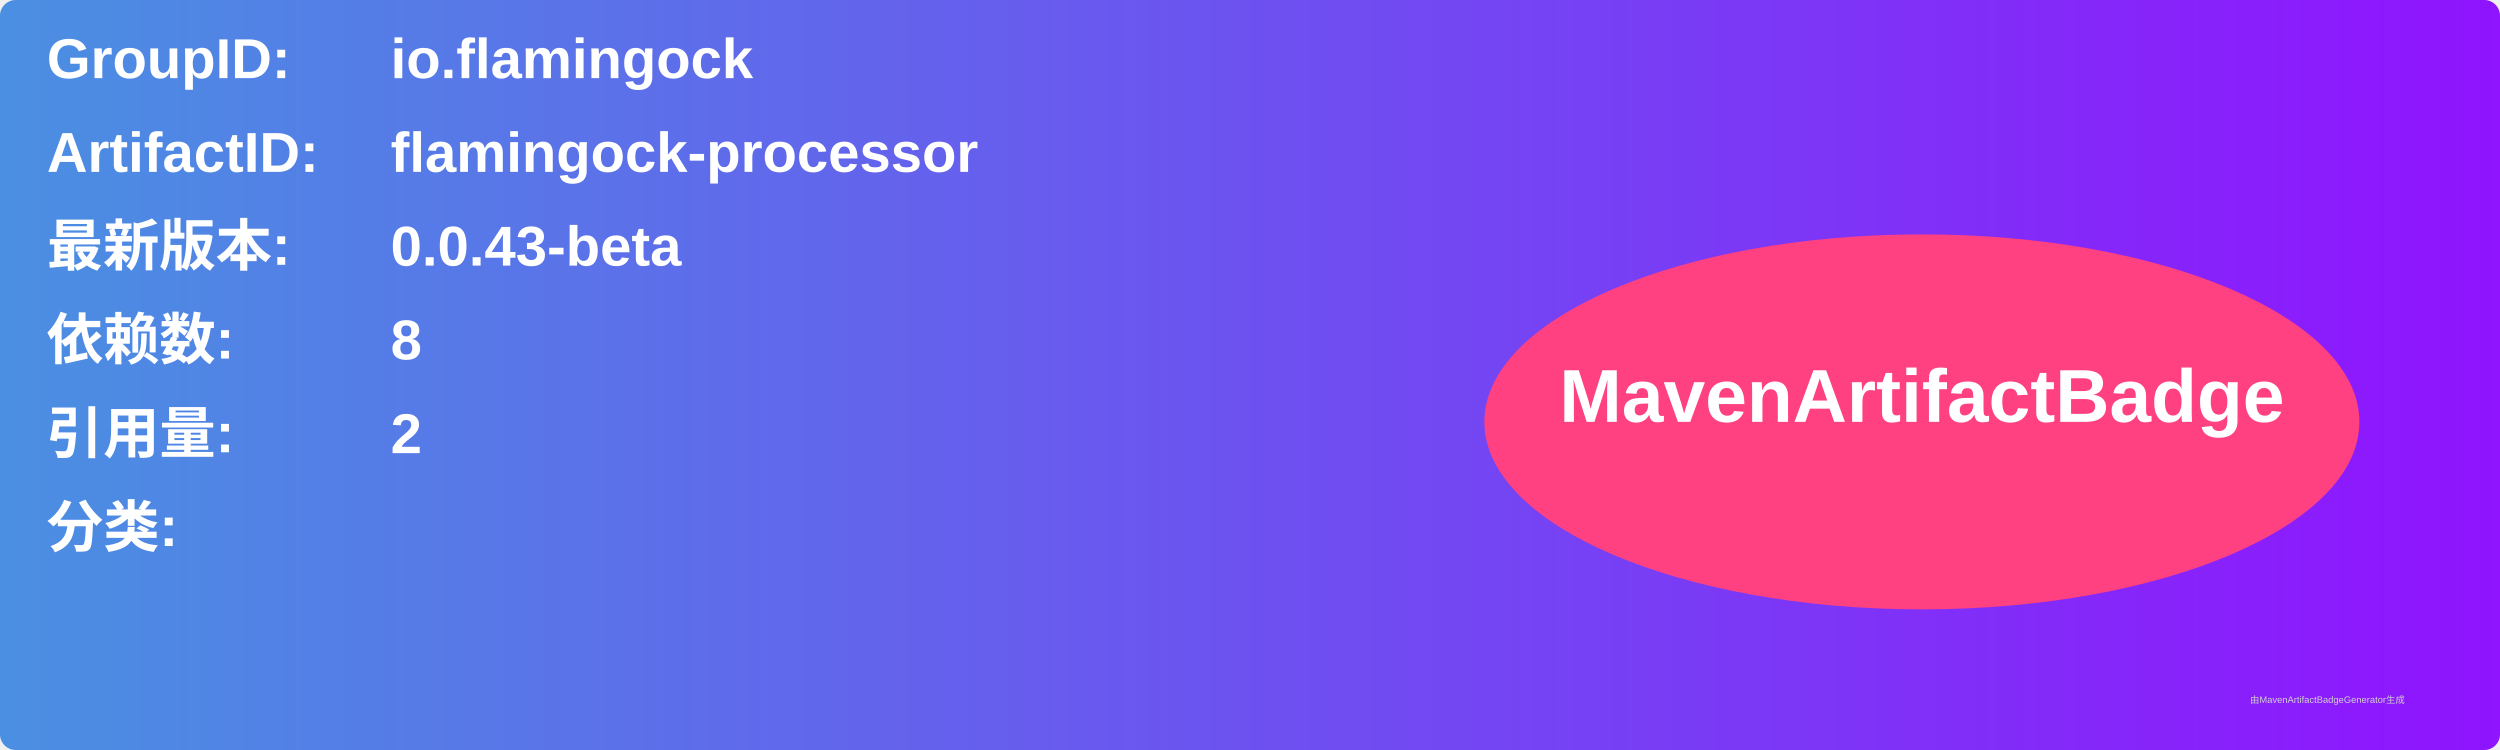
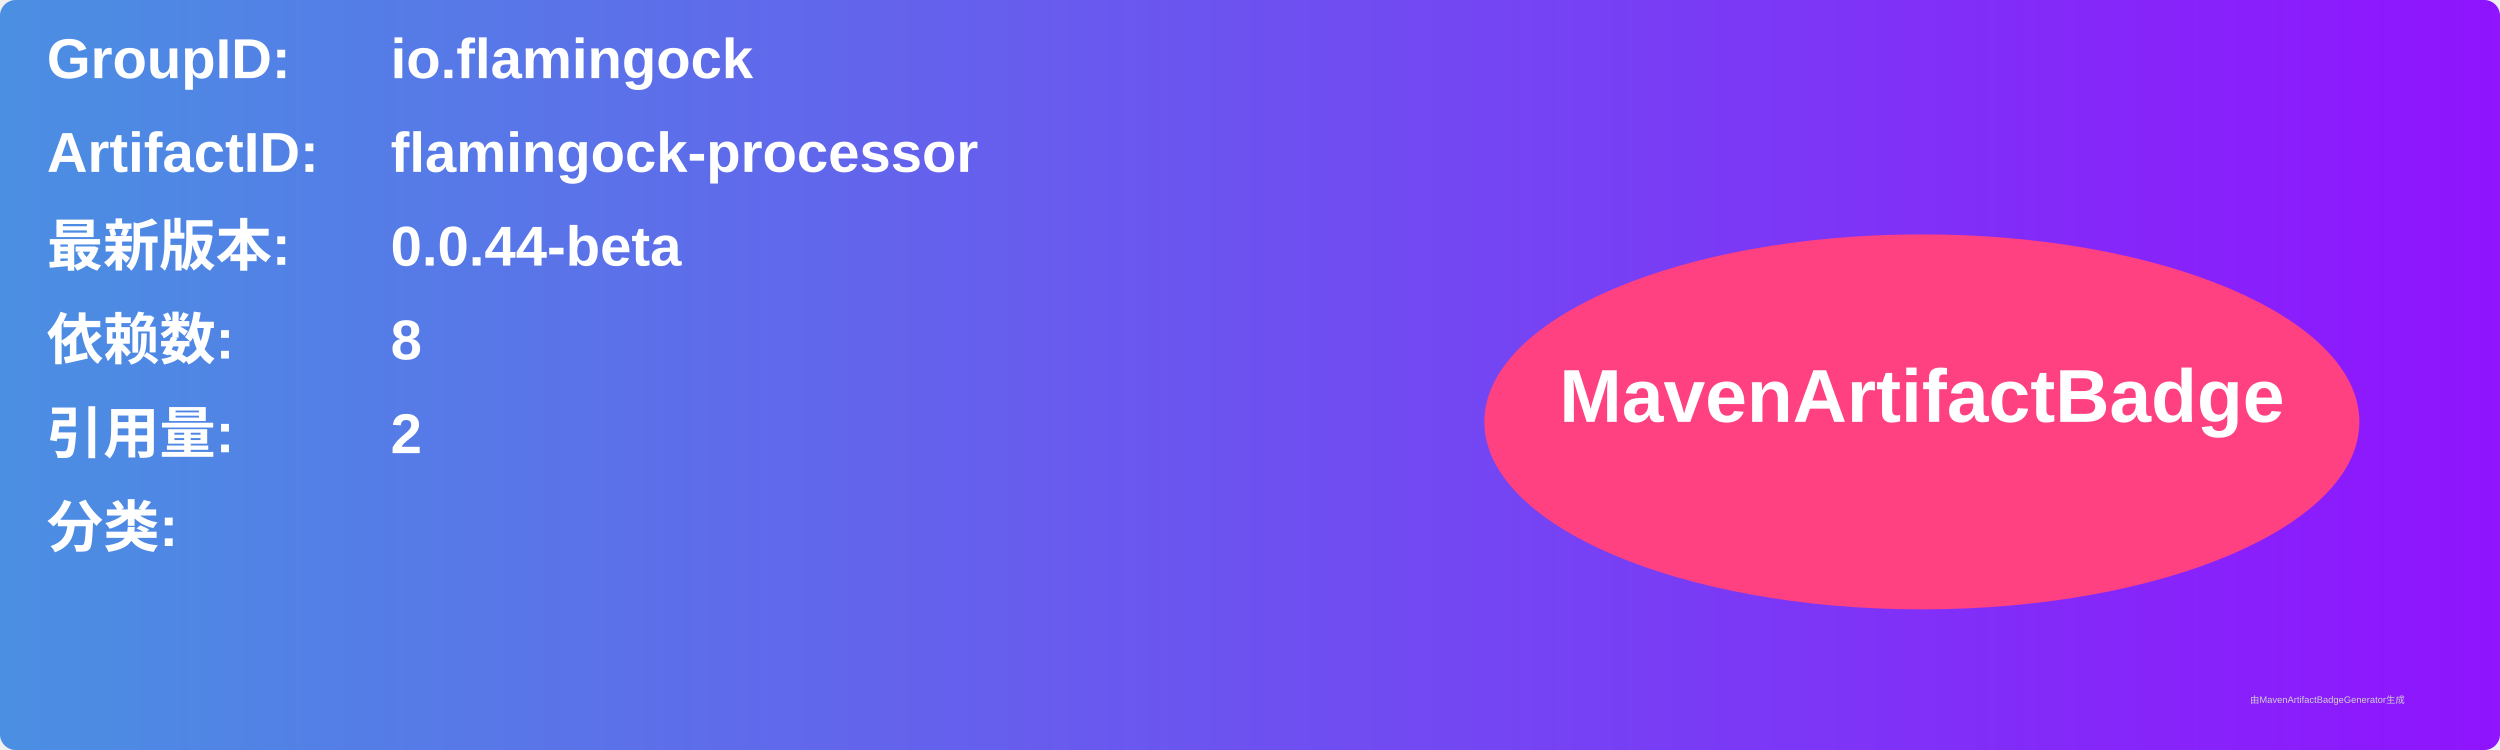
<svg xmlns="http://www.w3.org/2000/svg" width="800" height="240" viewBox="0 0 800 240">
  <linearGradient id="grad" x1="0%" y1="0%" x2="100%" y2="0%">
    <stop offset="0%" stop-color="#4a90e2" />
    <stop offset="100%" stop-color="#9013fe" />
  </linearGradient>
  <rect width="100%" height="100%" rx="5" ry="5" fill="url(#grad)" />
  <g transform="translate(15, 15)">
    <text x="0" y="10" font-family="Arial" font-size="18" fill="white" font-weight="bold" width="260">GroupID:</text>
    <text x="110" y="10" font-family="Arial" font-size="18" fill="white" font-weight="bold" width="460">io.flamingock</text>
    <text x="0" y="40" font-family="Arial" font-size="18" fill="white" font-weight="bold" width="260">ArtifactID:</text>
    <text x="110" y="40" font-family="Arial" font-size="18" fill="white" font-weight="bold" width="460">flamingock-processor</text>
    <text x="0" y="70" font-family="Arial" font-size="18" fill="white" font-weight="bold">最新版本:</text>
    <text x="110" y="70" font-family="Arial" font-size="18" fill="white" font-weight="bold">
-       <tspan font-weight="bold">0.0.43-beta</tspan>
+       <tspan font-weight="bold">0.0.44-beta</tspan>
    </text>
    <text x="0" y="100" font-family="Arial" font-size="18" fill="white" font-weight="bold">依赖数: </text>
    <text x="110" y="100" font-family="Arial" font-size="18" fill="white">
      <tspan font-weight="bold">8</tspan>
    </text>
    <text x="0" y="130" font-family="Arial" font-size="18" fill="white" font-weight="bold">引用量: </text>
    <text x="110" y="130" font-family="Arial" font-size="18" fill="white">
      <tspan font-weight="bold">2</tspan>
    </text>
    <text x="0" y="160" font-family="Arial" font-size="18" fill="white" font-weight="bold">分类:</text>
    <text x="10" y="190" font-family="Arial" font-size="10" fill="white">
      <tspan font-weight="bold" />
    </text>
    <ellipse cx="600" cy="120" rx="140" ry="60" fill="#ff4081" />
    <text x="600" y="120" text-anchor="middle" font-family="Arial" font-size="24" fill="white" font-weight="bold">MavenArtifactBadge</text>
  </g>
  <text x="720" y="225" font-family="Arial" font-size="3" fill="#d0d0d0">由MavenArtifactBadgeGenerator生成</text>
</svg>
